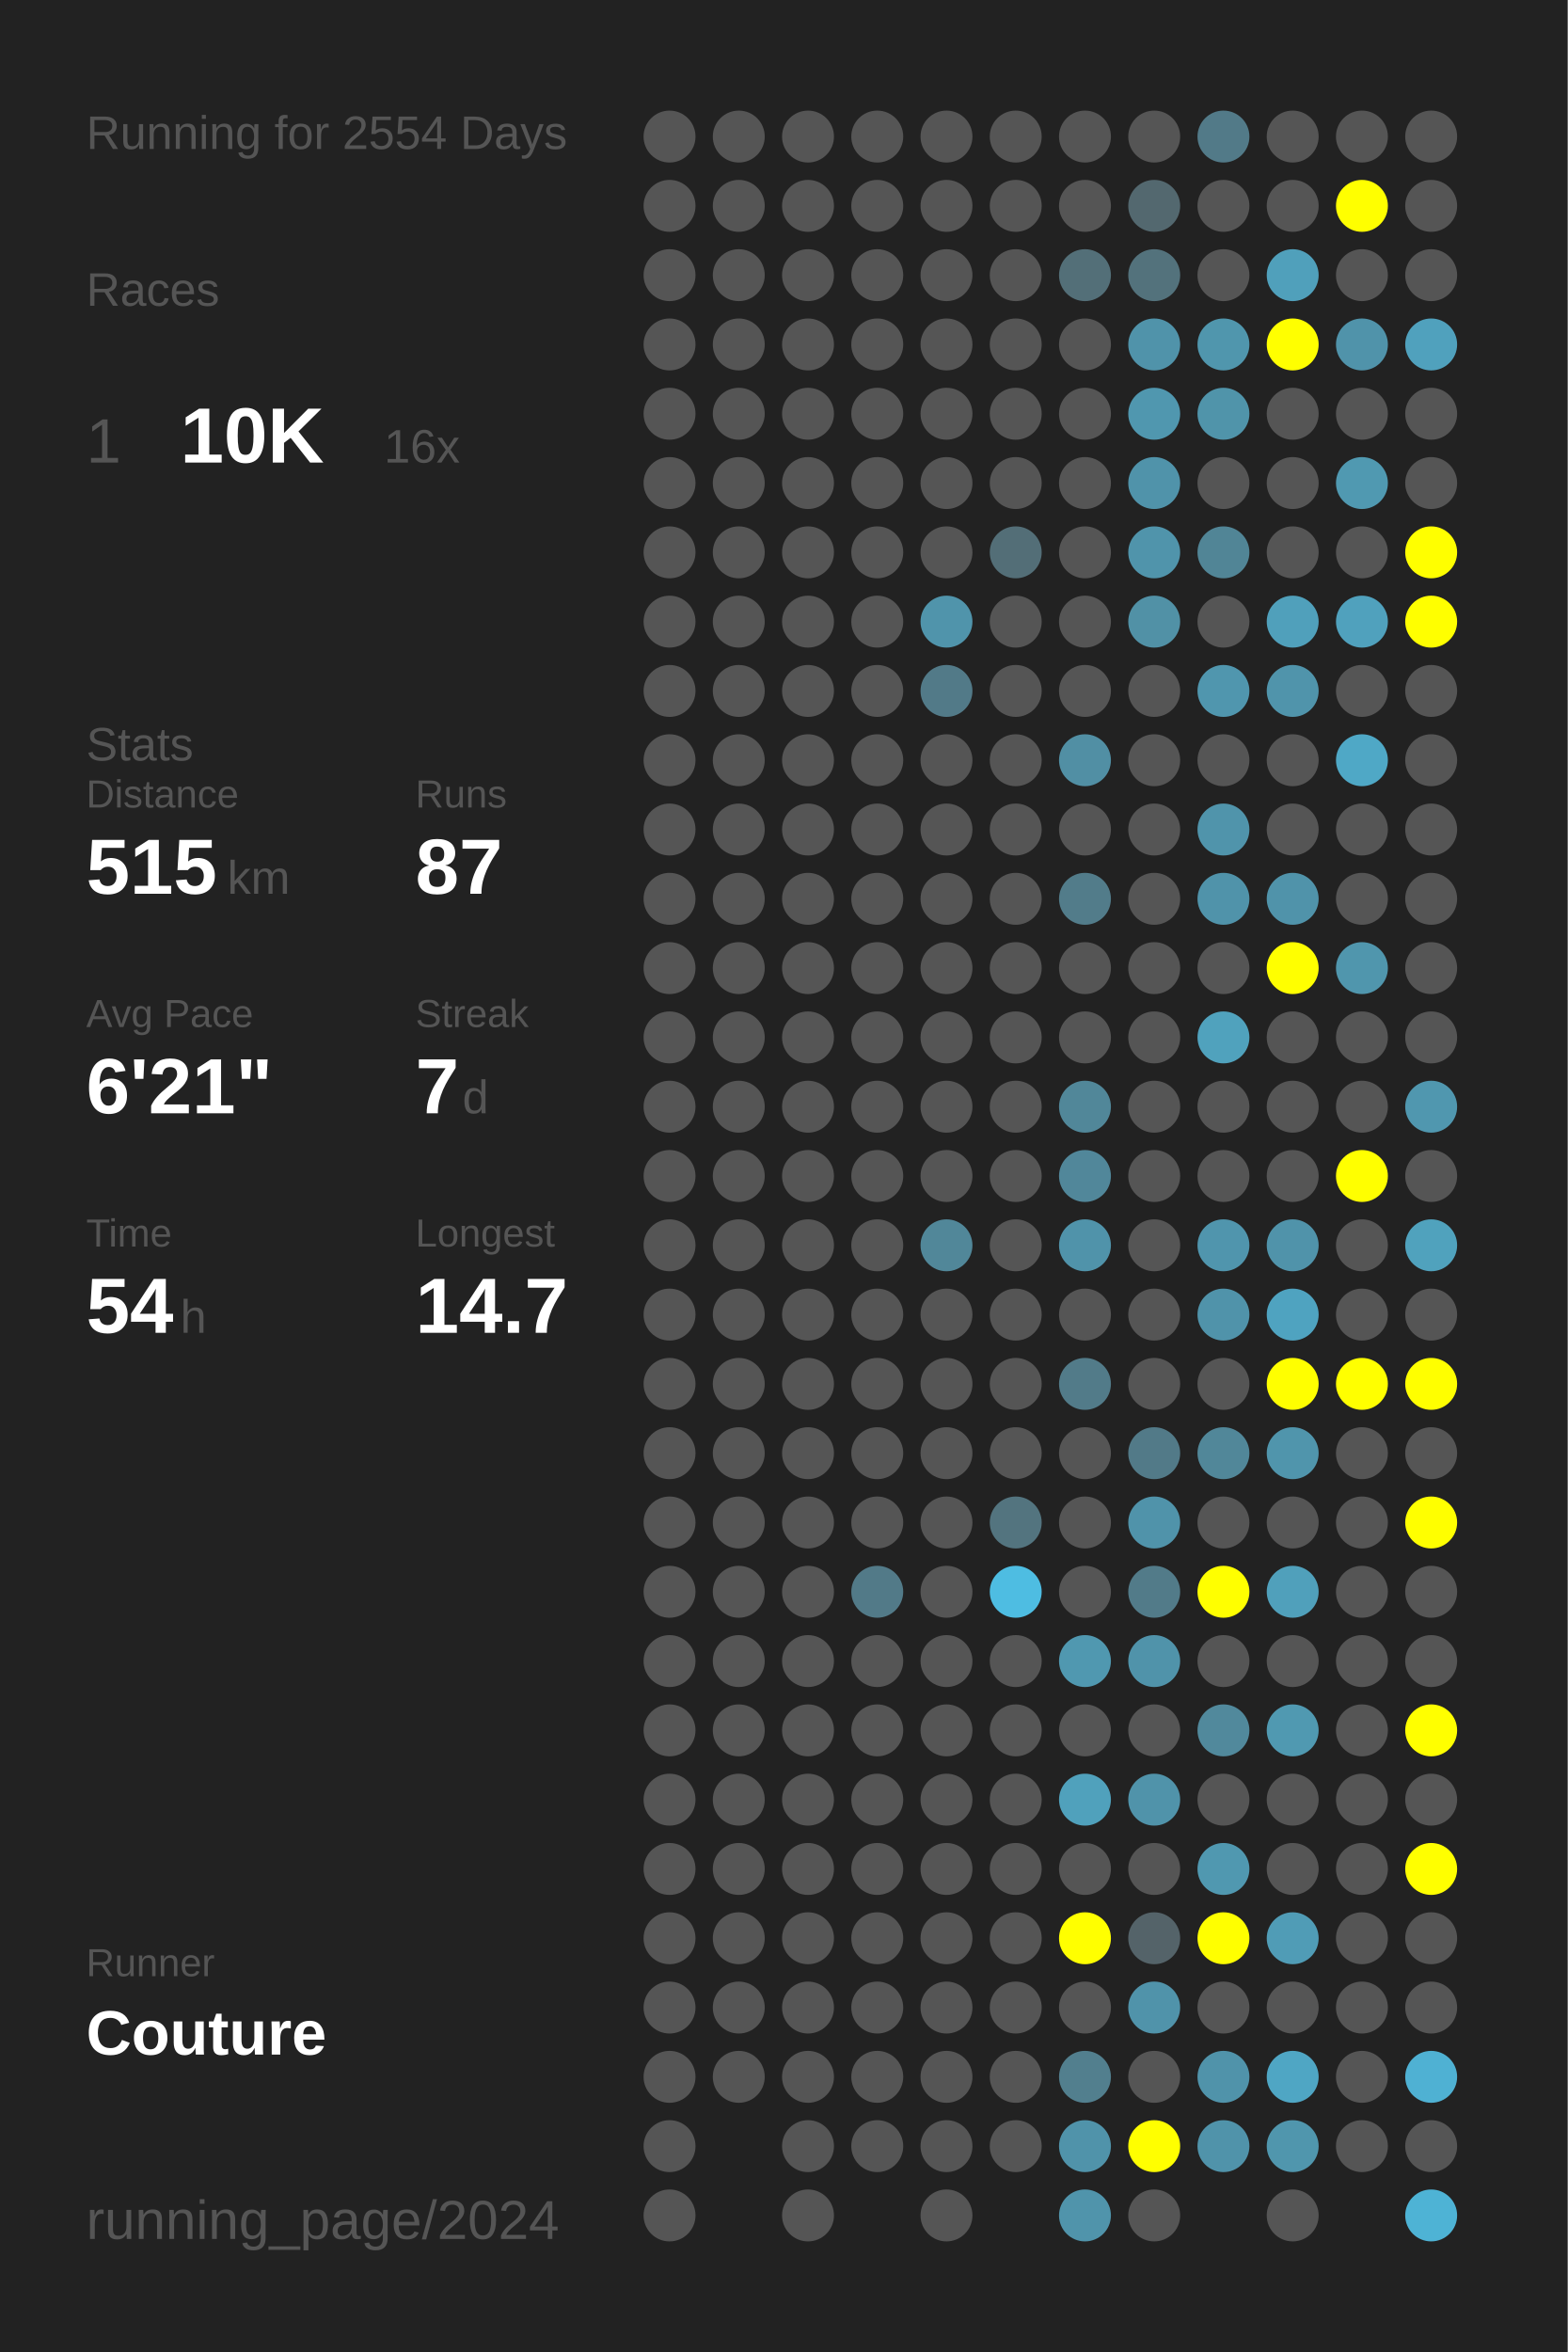
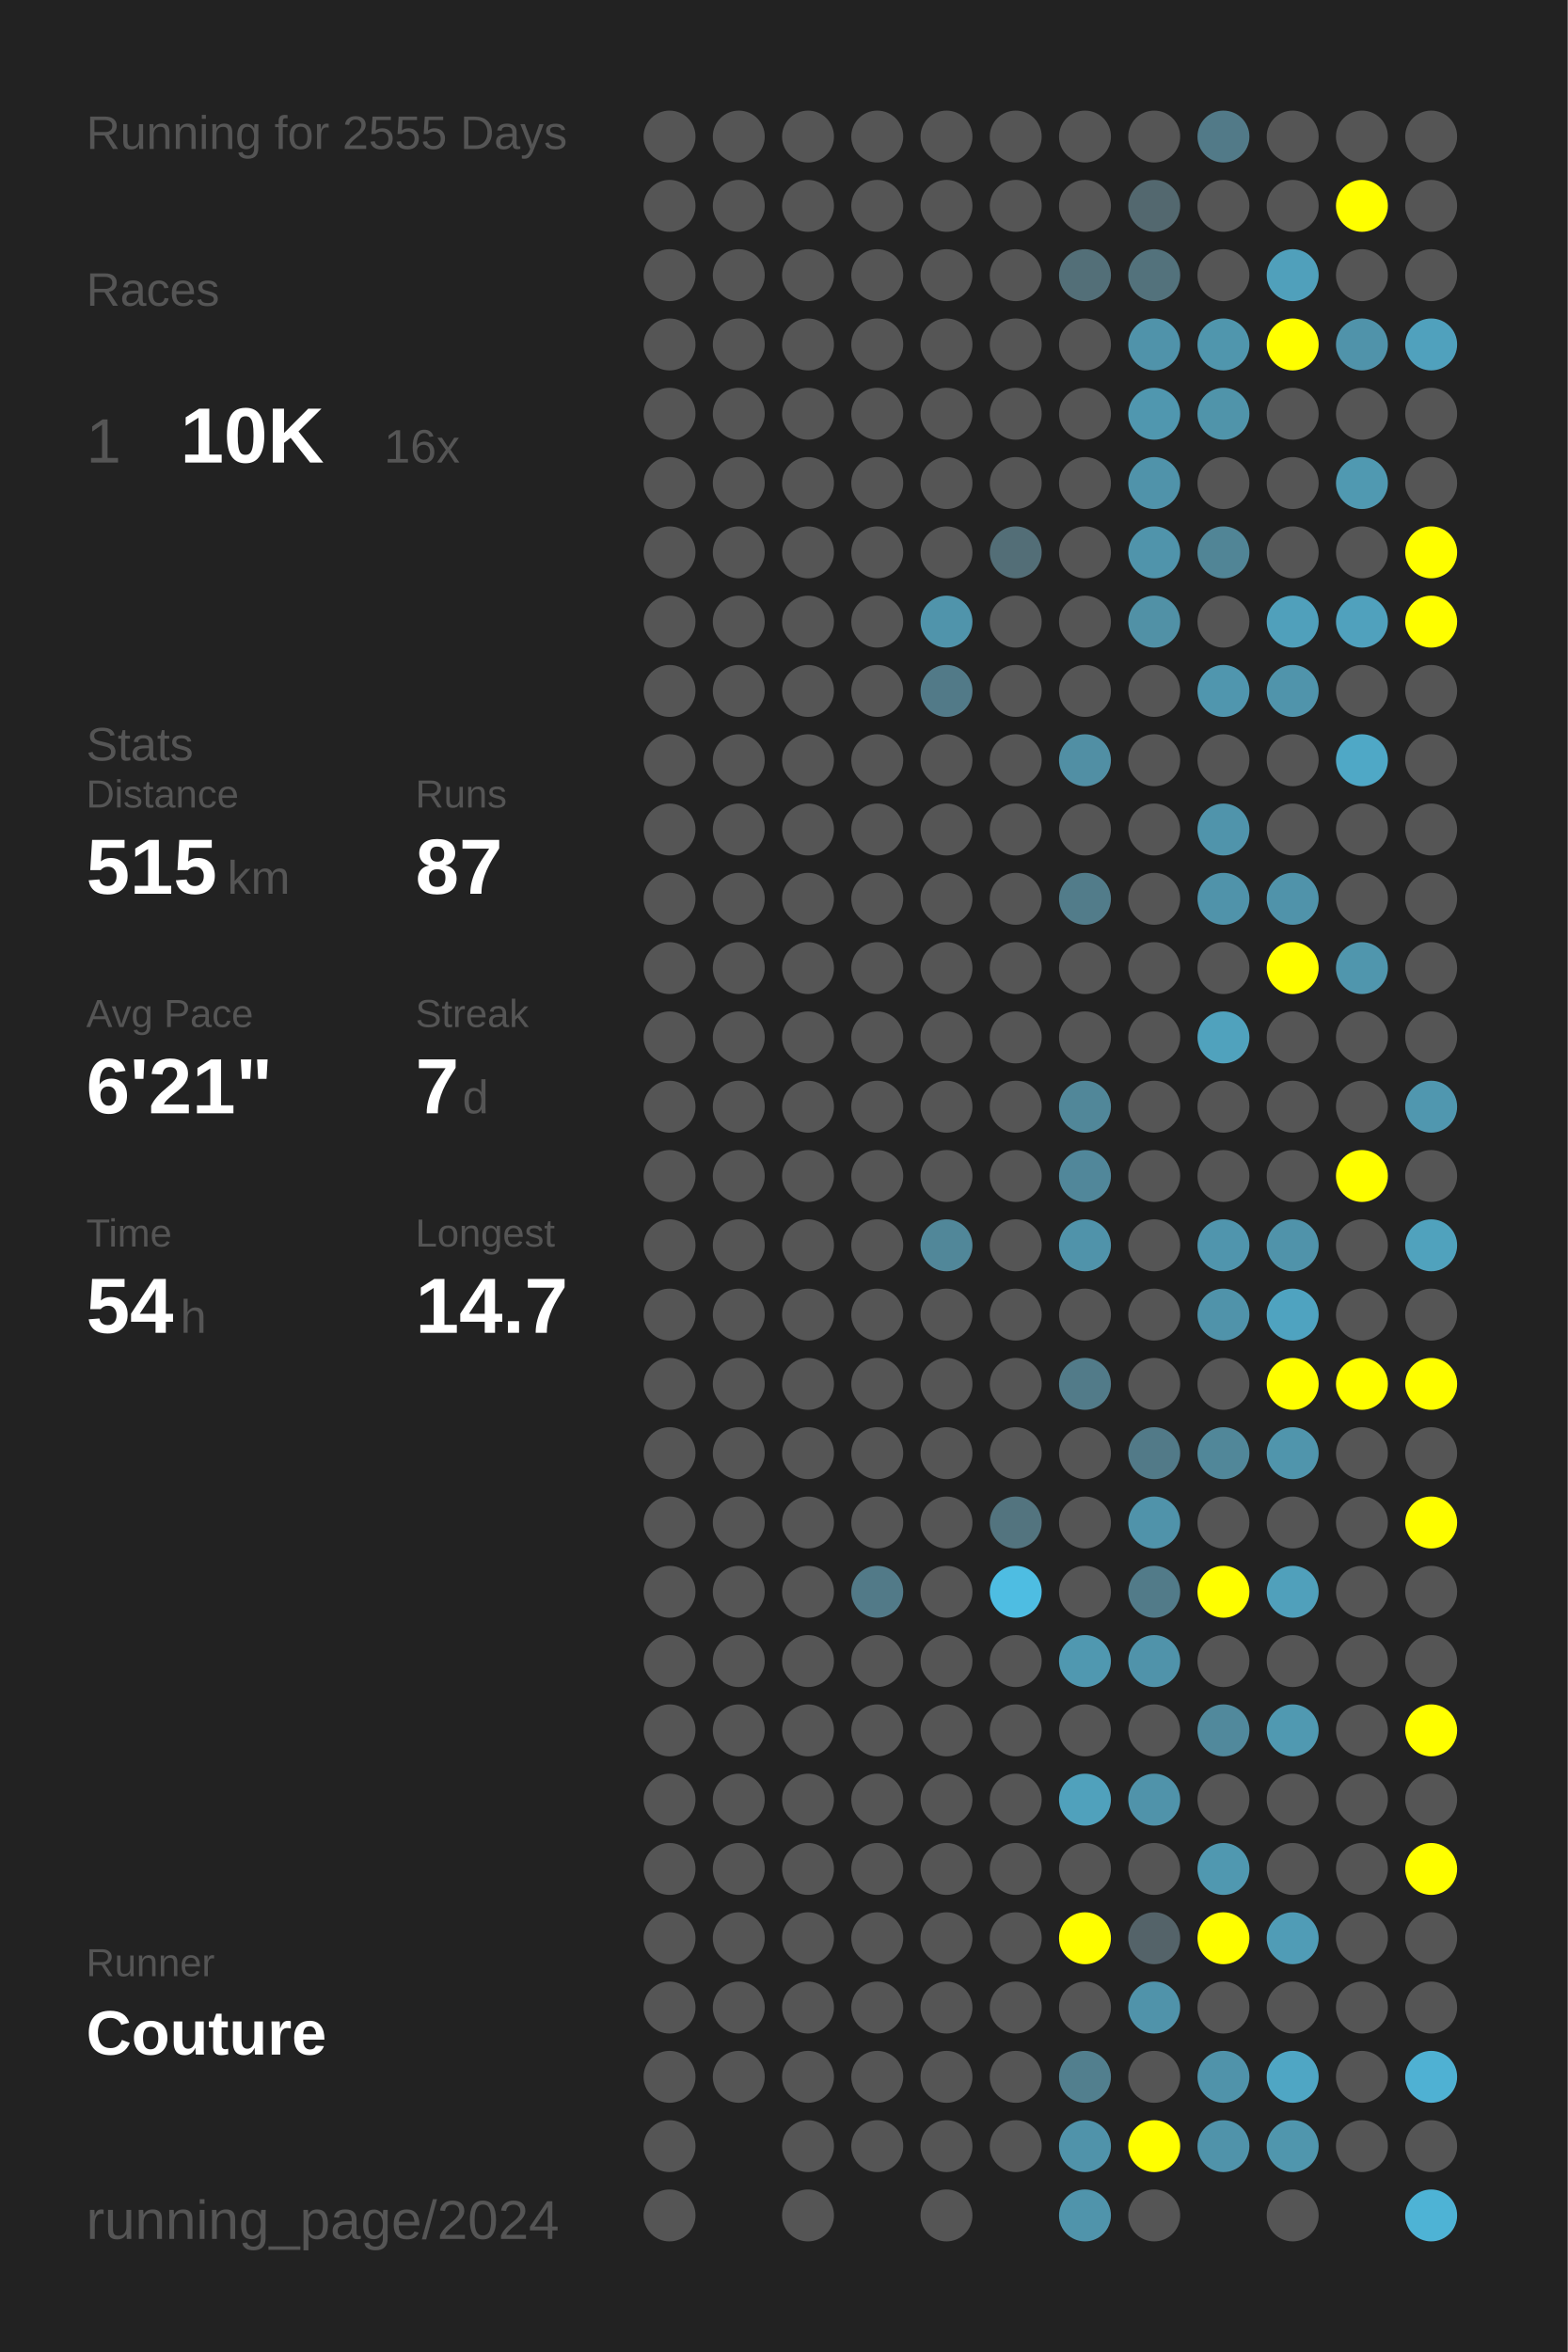
<svg xmlns="http://www.w3.org/2000/svg" baseProfile="full" height="300mm" version="1.1" viewBox="0,0,200,300" width="200mm">
  <defs />
  <rect fill="#222222" height="300" width="200" x="0" y="0" />
-   <text fill="#555555" style="font-size:6px; font-family:Arial;" x="11" y="19">Running for 2554 Days</text>
+   <text fill="#555555" style="font-size:6px; font-family:Arial;" x="11" y="19">Running for 2555 Days</text>
  <text fill="#555555" style="font-size:6px; font-family:Arial;" x="11" y="39">Races</text>
  <text fill="#555555" style="font-size:8px; font-family:Arial;" x="11" y="59">1</text>
  <text fill="#FFFFFF" style="font-size:10px; font-family:Arial; font-weight:bold;" x="23" y="59">10K</text>
  <text fill="#555555" style="font-size:6px; font-family:Arial;" x="49" y="59">16x</text>
  <text fill="#555555" style="font-size:6px; font-family:Arial;" x="11" y="97">Stats</text>
  <text fill="#555555" style="font-size:5px; font-family:Arial;" x="11" y="103">Distance</text>
  <text fill="#FFFFFF" style="font-size:10px; font-family:Arial; font-weight:bold;" x="11" y="114">515</text>
  <text fill="#555555" style="font-size:6px; font-family:Arial;" x="29" y="114">km</text>
  <text fill="#555555" style="font-size:5px; font-family:Arial;" x="53" y="103">Runs</text>
  <text fill="#FFFFFF" style="font-size:10px; font-family:Arial; font-weight:bold;" x="53" y="114">87</text>
  <text fill="#555555" style="font-size:5px; font-family:Arial;" x="11" y="131">Avg Pace</text>
  <text fill="#FFFFFF" style="font-size:10px; font-family:Arial; font-weight:bold;" x="11" y="142">6'21"</text>
  <text fill="#555555" style="font-size:5px; font-family:Arial;" x="53" y="131">Streak</text>
  <text fill="#FFFFFF" style="font-size:10px; font-family:Arial; font-weight:bold;" x="53" y="142">7</text>
  <text fill="#555555" style="font-size:6px; font-family:Arial;" x="59" y="142">d</text>
  <text fill="#555555" style="font-size:5px; font-family:Arial;" x="11" y="159">Time</text>
  <text fill="#FFFFFF" style="font-size:10px; font-family:Arial; font-weight:bold;" x="11" y="170">54</text>
  <text fill="#555555" style="font-size:6px; font-family:Arial;" x="23" y="170">h</text>
  <text fill="#555555" style="font-size:5px; font-family:Arial;" x="53" y="159">Longest</text>
  <text fill="#FFFFFF" style="font-size:10px; font-family:Arial; font-weight:bold;" x="53" y="170">14.7</text>
  <text fill="#555555" style="font-size:5px; font-family:Arial;" x="11" y="252.065">Runner</text>
  <text fill="#FFFFFF" style="font-size:8px; font-family:Arial; font-weight:bold;" x="11" y="262.065">Couture</text>
  <text fill="#555555" style="font-size:7px; font-family:Arial;" x="11" y="285.581">running_page/2024</text>
  <circle cx="85.417" cy="17.419" fill="#555555" r="3.312" />
  <circle cx="85.417" cy="26.258" fill="#555555" r="3.312" />
  <circle cx="85.417" cy="35.097" fill="#555555" r="3.312" />
  <circle cx="85.417" cy="43.935" fill="#555555" r="3.312" />
  <circle cx="85.417" cy="52.774" fill="#555555" r="3.312" />
  <circle cx="85.417" cy="61.613" fill="#555555" r="3.312" />
  <circle cx="85.417" cy="70.452" fill="#555555" r="3.312" />
  <circle cx="85.417" cy="79.29" fill="#555555" r="3.312" />
  <circle cx="85.417" cy="88.129" fill="#555555" r="3.312" />
  <circle cx="85.417" cy="96.968" fill="#555555" r="3.312" />
  <circle cx="85.417" cy="105.806" fill="#555555" r="3.312" />
  <circle cx="85.417" cy="114.645" fill="#555555" r="3.312" />
  <circle cx="85.417" cy="123.484" fill="#555555" r="3.312" />
  <circle cx="85.417" cy="132.323" fill="#555555" r="3.312" />
  <circle cx="85.417" cy="141.161" fill="#555555" r="3.312" />
  <circle cx="85.417" cy="150" fill="#555555" r="3.312" />
  <circle cx="85.417" cy="158.839" fill="#555555" r="3.312" />
  <circle cx="85.417" cy="167.677" fill="#555555" r="3.312" />
  <circle cx="85.417" cy="176.516" fill="#555555" r="3.312" />
  <circle cx="85.417" cy="185.355" fill="#555555" r="3.312" />
  <circle cx="85.417" cy="194.194" fill="#555555" r="3.312" />
  <circle cx="85.417" cy="203.032" fill="#555555" r="3.312" />
  <circle cx="85.417" cy="211.871" fill="#555555" r="3.312" />
  <circle cx="85.417" cy="220.71" fill="#555555" r="3.312" />
  <circle cx="85.417" cy="229.548" fill="#555555" r="3.312" />
  <circle cx="85.417" cy="238.387" fill="#555555" r="3.312" />
  <circle cx="85.417" cy="247.226" fill="#555555" r="3.312" />
  <circle cx="85.417" cy="256.065" fill="#555555" r="3.312" />
  <circle cx="85.417" cy="264.903" fill="#555555" r="3.312" />
  <circle cx="85.417" cy="273.742" fill="#555555" r="3.312" />
  <circle cx="85.417" cy="282.581" fill="#555555" r="3.312" />
  <circle cx="94.25" cy="17.419" fill="#555555" r="3.312" />
  <circle cx="94.25" cy="26.258" fill="#555555" r="3.312" />
  <circle cx="94.25" cy="35.097" fill="#555555" r="3.312" />
  <circle cx="94.25" cy="43.935" fill="#555555" r="3.312" />
  <circle cx="94.25" cy="52.774" fill="#555555" r="3.312" />
  <circle cx="94.25" cy="61.613" fill="#555555" r="3.312" />
  <circle cx="94.25" cy="70.452" fill="#555555" r="3.312" />
  <circle cx="94.25" cy="79.29" fill="#555555" r="3.312" />
  <circle cx="94.25" cy="88.129" fill="#555555" r="3.312" />
  <circle cx="94.25" cy="96.968" fill="#555555" r="3.312" />
  <circle cx="94.25" cy="105.806" fill="#555555" r="3.312" />
  <circle cx="94.25" cy="114.645" fill="#555555" r="3.312" />
  <circle cx="94.25" cy="123.484" fill="#555555" r="3.312" />
  <circle cx="94.25" cy="132.323" fill="#555555" r="3.312" />
  <circle cx="94.25" cy="141.161" fill="#555555" r="3.312" />
  <circle cx="94.25" cy="150" fill="#555555" r="3.312" />
  <circle cx="94.25" cy="158.839" fill="#555555" r="3.312" />
  <circle cx="94.25" cy="167.677" fill="#555555" r="3.312" />
  <circle cx="94.25" cy="176.516" fill="#555555" r="3.312" />
  <circle cx="94.25" cy="185.355" fill="#555555" r="3.312" />
  <circle cx="94.25" cy="194.194" fill="#555555" r="3.312" />
  <circle cx="94.25" cy="203.032" fill="#555555" r="3.312" />
  <circle cx="94.25" cy="211.871" fill="#555555" r="3.312" />
  <circle cx="94.25" cy="220.71" fill="#555555" r="3.312" />
  <circle cx="94.25" cy="229.548" fill="#555555" r="3.312" />
  <circle cx="94.25" cy="238.387" fill="#555555" r="3.312" />
  <circle cx="94.25" cy="247.226" fill="#555555" r="3.312" />
  <circle cx="94.25" cy="256.065" fill="#555555" r="3.312" />
  <circle cx="94.25" cy="264.903" fill="#555555" r="3.312" />
  <circle cx="103.083" cy="17.419" fill="#555555" r="3.312" />
  <circle cx="103.083" cy="26.258" fill="#555555" r="3.312" />
  <circle cx="103.083" cy="35.097" fill="#555555" r="3.312" />
  <circle cx="103.083" cy="43.935" fill="#555555" r="3.312" />
  <circle cx="103.083" cy="52.774" fill="#555555" r="3.312" />
  <circle cx="103.083" cy="61.613" fill="#555555" r="3.312" />
  <circle cx="103.083" cy="70.452" fill="#555555" r="3.312" />
  <circle cx="103.083" cy="79.29" fill="#555555" r="3.312" />
  <circle cx="103.083" cy="88.129" fill="#555555" r="3.312" />
  <circle cx="103.083" cy="96.968" fill="#555555" r="3.312" />
  <circle cx="103.083" cy="105.806" fill="#555555" r="3.312" />
  <circle cx="103.083" cy="114.645" fill="#555555" r="3.312" />
  <circle cx="103.083" cy="123.484" fill="#555555" r="3.312" />
  <circle cx="103.083" cy="132.323" fill="#555555" r="3.312" />
  <circle cx="103.083" cy="141.161" fill="#555555" r="3.312" />
  <circle cx="103.083" cy="150" fill="#555555" r="3.312" />
  <circle cx="103.083" cy="158.839" fill="#555555" r="3.312" />
  <circle cx="103.083" cy="167.677" fill="#555555" r="3.312" />
  <circle cx="103.083" cy="176.516" fill="#555555" r="3.312" />
  <circle cx="103.083" cy="185.355" fill="#555555" r="3.312" />
  <circle cx="103.083" cy="194.194" fill="#555555" r="3.312" />
  <circle cx="103.083" cy="203.032" fill="#555555" r="3.312" />
  <circle cx="103.083" cy="211.871" fill="#555555" r="3.312" />
  <circle cx="103.083" cy="220.71" fill="#555555" r="3.312" />
  <circle cx="103.083" cy="229.548" fill="#555555" r="3.312" />
  <circle cx="103.083" cy="238.387" fill="#555555" r="3.312" />
  <circle cx="103.083" cy="247.226" fill="#555555" r="3.312" />
  <circle cx="103.083" cy="256.065" fill="#555555" r="3.312" />
  <circle cx="103.083" cy="264.903" fill="#555555" r="3.312" />
  <circle cx="103.083" cy="273.742" fill="#555555" r="3.312" />
  <circle cx="103.083" cy="282.581" fill="#555555" r="3.312" />
  <circle cx="111.917" cy="17.419" fill="#555555" r="3.312" />
  <circle cx="111.917" cy="26.258" fill="#555555" r="3.312" />
  <circle cx="111.917" cy="35.097" fill="#555555" r="3.312" />
  <circle cx="111.917" cy="43.935" fill="#555555" r="3.312" />
  <circle cx="111.917" cy="52.774" fill="#555555" r="3.312" />
  <circle cx="111.917" cy="61.613" fill="#555555" r="3.312" />
  <circle cx="111.917" cy="70.452" fill="#555555" r="3.312" />
  <circle cx="111.917" cy="79.29" fill="#555555" r="3.312" />
  <circle cx="111.917" cy="88.129" fill="#555555" r="3.312" />
  <circle cx="111.917" cy="96.968" fill="#555555" r="3.312" />
  <circle cx="111.917" cy="105.806" fill="#555555" r="3.312" />
  <circle cx="111.917" cy="114.645" fill="#555555" r="3.312" />
  <circle cx="111.917" cy="123.484" fill="#555555" r="3.312" />
  <circle cx="111.917" cy="132.323" fill="#555555" r="3.312" />
  <circle cx="111.917" cy="141.161" fill="#555555" r="3.312" />
  <circle cx="111.917" cy="150" fill="#555555" r="3.312" />
  <circle cx="111.917" cy="158.839" fill="#555555" r="3.312" />
  <circle cx="111.917" cy="167.677" fill="#555555" r="3.312" />
  <circle cx="111.917" cy="176.516" fill="#555555" r="3.312" />
  <circle cx="111.917" cy="185.355" fill="#555555" r="3.312" />
  <circle cx="111.917" cy="194.194" fill="#555555" r="3.312" />
  <circle cx="111.917" cy="203.032" fill="#527a88" r="3.312" />
  <circle cx="111.917" cy="211.871" fill="#555555" r="3.312" />
  <circle cx="111.917" cy="220.71" fill="#555555" r="3.312" />
  <circle cx="111.917" cy="229.548" fill="#555555" r="3.312" />
  <circle cx="111.917" cy="238.387" fill="#555555" r="3.312" />
  <circle cx="111.917" cy="247.226" fill="#555555" r="3.312" />
  <circle cx="111.917" cy="256.065" fill="#555555" r="3.312" />
  <circle cx="111.917" cy="264.903" fill="#555555" r="3.312" />
  <circle cx="111.917" cy="273.742" fill="#555555" r="3.312" />
  <circle cx="120.75" cy="17.419" fill="#555555" r="3.312" />
  <circle cx="120.75" cy="26.258" fill="#555555" r="3.312" />
  <circle cx="120.75" cy="35.097" fill="#555555" r="3.312" />
  <circle cx="120.75" cy="43.935" fill="#555555" r="3.312" />
  <circle cx="120.75" cy="52.774" fill="#555555" r="3.312" />
  <circle cx="120.75" cy="61.613" fill="#555555" r="3.312" />
  <circle cx="120.75" cy="70.452" fill="#555555" r="3.312" />
  <circle cx="120.75" cy="79.29" fill="#5094ab" r="3.312" />
  <circle cx="120.75" cy="88.129" fill="#527a88" r="3.312" />
  <circle cx="120.75" cy="96.968" fill="#555555" r="3.312" />
  <circle cx="120.75" cy="105.806" fill="#555555" r="3.312" />
  <circle cx="120.75" cy="114.645" fill="#555555" r="3.312" />
  <circle cx="120.75" cy="123.484" fill="#555555" r="3.312" />
  <circle cx="120.75" cy="132.323" fill="#555555" r="3.312" />
  <circle cx="120.75" cy="141.161" fill="#555555" r="3.312" />
  <circle cx="120.75" cy="150" fill="#555555" r="3.312" />
  <circle cx="120.75" cy="158.839" fill="#518799" r="3.312" />
  <circle cx="120.75" cy="167.677" fill="#555555" r="3.312" />
  <circle cx="120.75" cy="176.516" fill="#555555" r="3.312" />
  <circle cx="120.75" cy="185.355" fill="#555555" r="3.312" />
  <circle cx="120.75" cy="194.194" fill="#555555" r="3.312" />
  <circle cx="120.75" cy="203.032" fill="#555555" r="3.312" />
  <circle cx="120.75" cy="211.871" fill="#555555" r="3.312" />
  <circle cx="120.75" cy="220.71" fill="#555555" r="3.312" />
  <circle cx="120.75" cy="229.548" fill="#555555" r="3.312" />
  <circle cx="120.75" cy="238.387" fill="#555555" r="3.312" />
  <circle cx="120.75" cy="247.226" fill="#555555" r="3.312" />
  <circle cx="120.75" cy="256.065" fill="#555555" r="3.312" />
  <circle cx="120.75" cy="264.903" fill="#555555" r="3.312" />
  <circle cx="120.75" cy="273.742" fill="#555555" r="3.312" />
  <circle cx="120.75" cy="282.581" fill="#555555" r="3.312" />
  <circle cx="129.583" cy="17.419" fill="#555555" r="3.312" />
  <circle cx="129.583" cy="26.258" fill="#555555" r="3.312" />
  <circle cx="129.583" cy="35.097" fill="#555555" r="3.312" />
  <circle cx="129.583" cy="43.935" fill="#555555" r="3.312" />
  <circle cx="129.583" cy="52.774" fill="#555555" r="3.312" />
  <circle cx="129.583" cy="61.613" fill="#555555" r="3.312" />
  <circle cx="129.583" cy="70.452" fill="#536e77" r="3.312" />
  <circle cx="129.583" cy="79.29" fill="#555555" r="3.312" />
  <circle cx="129.583" cy="88.129" fill="#555555" r="3.312" />
  <circle cx="129.583" cy="96.968" fill="#555555" r="3.312" />
  <circle cx="129.583" cy="105.806" fill="#555555" r="3.312" />
  <circle cx="129.583" cy="114.645" fill="#555555" r="3.312" />
  <circle cx="129.583" cy="123.484" fill="#555555" r="3.312" />
  <circle cx="129.583" cy="132.323" fill="#555555" r="3.312" />
  <circle cx="129.583" cy="141.161" fill="#555555" r="3.312" />
  <circle cx="129.583" cy="150" fill="#555555" r="3.312" />
  <circle cx="129.583" cy="158.839" fill="#555555" r="3.312" />
  <circle cx="129.583" cy="167.677" fill="#555555" r="3.312" />
  <circle cx="129.583" cy="176.516" fill="#555555" r="3.312" />
  <circle cx="129.583" cy="185.355" fill="#555555" r="3.312" />
  <circle cx="129.583" cy="194.194" fill="#53747f" r="3.312" />
  <circle cx="129.583" cy="203.032" fill="#4ebde2" r="3.312" />
  <circle cx="129.583" cy="211.871" fill="#555555" r="3.312" />
  <circle cx="129.583" cy="220.71" fill="#555555" r="3.312" />
  <circle cx="129.583" cy="229.548" fill="#555555" r="3.312" />
  <circle cx="129.583" cy="238.387" fill="#555555" r="3.312" />
  <circle cx="129.583" cy="247.226" fill="#555555" r="3.312" />
  <circle cx="129.583" cy="256.065" fill="#555555" r="3.312" />
  <circle cx="129.583" cy="264.903" fill="#555555" r="3.312" />
  <circle cx="129.583" cy="273.742" fill="#555555" r="3.312" />
  <circle cx="138.417" cy="17.419" fill="#555555" r="3.312" />
  <circle cx="138.417" cy="26.258" fill="#555555" r="3.312" />
  <circle cx="138.417" cy="35.097" fill="#536f78" r="3.312" />
  <circle cx="138.417" cy="43.935" fill="#555555" r="3.312" />
  <circle cx="138.417" cy="52.774" fill="#555555" r="3.312" />
  <circle cx="138.417" cy="61.613" fill="#555555" r="3.312" />
  <circle cx="138.417" cy="70.452" fill="#555555" r="3.312" />
  <circle cx="138.417" cy="79.29" fill="#555555" r="3.312" />
  <circle cx="138.417" cy="88.129" fill="#555555" r="3.312" />
  <circle cx="138.417" cy="96.968" fill="#518fa4" r="3.312" />
  <circle cx="138.417" cy="105.806" fill="#555555" r="3.312" />
  <circle cx="138.417" cy="114.645" fill="#527c8a" r="3.312" />
  <circle cx="138.417" cy="123.484" fill="#555555" r="3.312" />
  <circle cx="138.417" cy="132.323" fill="#555555" r="3.312" />
  <circle cx="138.417" cy="141.161" fill="#518799" r="3.312" />
  <circle cx="138.417" cy="150" fill="#51879a" r="3.312" />
  <circle cx="138.417" cy="158.839" fill="#5093aa" r="3.312" />
  <circle cx="138.417" cy="167.677" fill="#555555" r="3.312" />
  <circle cx="138.417" cy="176.516" fill="#527b89" r="3.312" />
  <circle cx="138.417" cy="185.355" fill="#555555" r="3.312" />
  <circle cx="138.417" cy="194.194" fill="#555555" r="3.312" />
  <circle cx="138.417" cy="203.032" fill="#555555" r="3.312" />
  <circle cx="138.417" cy="211.871" fill="#5098b0" r="3.312" />
  <circle cx="138.417" cy="220.71" fill="#555555" r="3.312" />
  <circle cx="138.417" cy="229.548" fill="#50a1bc" r="3.312" />
  <circle cx="138.417" cy="238.387" fill="#555555" r="3.312" />
  <circle cx="138.417" cy="247.226" fill="#FFFF00" r="3.312" />
  <circle cx="138.417" cy="256.065" fill="#555555" r="3.312" />
  <circle cx="138.417" cy="264.903" fill="#527f8e" r="3.312" />
  <circle cx="138.417" cy="273.742" fill="#5093aa" r="3.312" />
  <circle cx="138.417" cy="282.581" fill="#5094ab" r="3.312" />
  <circle cx="147.25" cy="17.419" fill="#555555" r="3.312" />
  <circle cx="147.25" cy="26.258" fill="#53686f" r="3.312" />
  <circle cx="147.25" cy="35.097" fill="#53727c" r="3.312" />
  <circle cx="147.25" cy="43.935" fill="#5093aa" r="3.312" />
  <circle cx="147.25" cy="52.774" fill="#5097af" r="3.312" />
  <circle cx="147.25" cy="61.613" fill="#5093aa" r="3.312" />
  <circle cx="147.25" cy="70.452" fill="#5094ab" r="3.312" />
  <circle cx="147.25" cy="79.29" fill="#5191a6" r="3.312" />
  <circle cx="147.25" cy="88.129" fill="#555555" r="3.312" />
  <circle cx="147.25" cy="96.968" fill="#555555" r="3.312" />
  <circle cx="147.25" cy="105.806" fill="#555555" r="3.312" />
  <circle cx="147.25" cy="114.645" fill="#555555" r="3.312" />
  <circle cx="147.25" cy="123.484" fill="#555555" r="3.312" />
  <circle cx="147.25" cy="132.323" fill="#555555" r="3.312" />
  <circle cx="147.25" cy="141.161" fill="#555555" r="3.312" />
  <circle cx="147.25" cy="150" fill="#555555" r="3.312" />
  <circle cx="147.25" cy="158.839" fill="#555555" r="3.312" />
  <circle cx="147.25" cy="167.677" fill="#555555" r="3.312" />
  <circle cx="147.25" cy="176.516" fill="#555555" r="3.312" />
  <circle cx="147.25" cy="185.355" fill="#527a88" r="3.312" />
  <circle cx="147.25" cy="194.194" fill="#5093aa" r="3.312" />
  <circle cx="147.25" cy="203.032" fill="#527b89" r="3.312" />
  <circle cx="147.25" cy="211.871" fill="#5093aa" r="3.312" />
  <circle cx="147.25" cy="220.71" fill="#555555" r="3.312" />
  <circle cx="147.25" cy="229.548" fill="#5093aa" r="3.312" />
  <circle cx="147.25" cy="238.387" fill="#555555" r="3.312" />
  <circle cx="147.25" cy="247.226" fill="#546369" r="3.312" />
  <circle cx="147.25" cy="256.065" fill="#5093aa" r="3.312" />
  <circle cx="147.25" cy="264.903" fill="#555555" r="3.312" />
  <circle cx="147.25" cy="273.742" fill="#FFFF00" r="3.312" />
  <circle cx="147.25" cy="282.581" fill="#555555" r="3.312" />
  <circle cx="156.083" cy="17.419" fill="#527a88" r="3.312" />
  <circle cx="156.083" cy="26.258" fill="#555555" r="3.312" />
  <circle cx="156.083" cy="35.097" fill="#555555" r="3.312" />
  <circle cx="156.083" cy="43.935" fill="#5096ad" r="3.312" />
  <circle cx="156.083" cy="52.774" fill="#5094aa" r="3.312" />
  <circle cx="156.083" cy="61.613" fill="#555555" r="3.312" />
  <circle cx="156.083" cy="70.452" fill="#518596" r="3.312" />
  <circle cx="156.083" cy="79.29" fill="#555555" r="3.312" />
  <circle cx="156.083" cy="88.129" fill="#5096ae" r="3.312" />
  <circle cx="156.083" cy="96.968" fill="#555555" r="3.312" />
  <circle cx="156.083" cy="105.806" fill="#5094ab" r="3.312" />
  <circle cx="156.083" cy="114.645" fill="#5093aa" r="3.312" />
  <circle cx="156.083" cy="123.484" fill="#555555" r="3.312" />
  <circle cx="156.083" cy="132.323" fill="#50a2bd" r="3.312" />
  <circle cx="156.083" cy="141.161" fill="#555555" r="3.312" />
  <circle cx="156.083" cy="150" fill="#555555" r="3.312" />
  <circle cx="156.083" cy="158.839" fill="#5095ad" r="3.312" />
  <circle cx="156.083" cy="167.677" fill="#5093aa" r="3.312" />
  <circle cx="156.083" cy="176.516" fill="#555555" r="3.312" />
  <circle cx="156.083" cy="185.355" fill="#518799" r="3.312" />
  <circle cx="156.083" cy="194.194" fill="#555555" r="3.312" />
  <circle cx="156.083" cy="203.032" fill="#FFFF00" r="3.312" />
  <circle cx="156.083" cy="211.871" fill="#555555" r="3.312" />
  <circle cx="156.083" cy="220.71" fill="#51899c" r="3.312" />
  <circle cx="156.083" cy="229.548" fill="#555555" r="3.312" />
  <circle cx="156.083" cy="238.387" fill="#5098b0" r="3.312" />
  <circle cx="156.083" cy="247.226" fill="#FFFF00" r="3.312" />
  <circle cx="156.083" cy="256.065" fill="#555555" r="3.312" />
  <circle cx="156.083" cy="264.903" fill="#5093aa" r="3.312" />
  <circle cx="156.083" cy="273.742" fill="#5093aa" r="3.312" />
  <circle cx="164.917" cy="17.419" fill="#555555" r="3.312" />
  <circle cx="164.917" cy="26.258" fill="#555555" r="3.312" />
  <circle cx="164.917" cy="35.097" fill="#50a0bb" r="3.312" />
  <circle cx="164.917" cy="43.935" fill="#FFFF00" r="3.312" />
  <circle cx="164.917" cy="52.774" fill="#555555" r="3.312" />
  <circle cx="164.917" cy="61.613" fill="#555555" r="3.312" />
  <circle cx="164.917" cy="70.452" fill="#555555" r="3.312" />
  <circle cx="164.917" cy="79.29" fill="#50a0bb" r="3.312" />
  <circle cx="164.917" cy="88.129" fill="#5094ab" r="3.312" />
  <circle cx="164.917" cy="96.968" fill="#555555" r="3.312" />
  <circle cx="164.917" cy="105.806" fill="#555555" r="3.312" />
  <circle cx="164.917" cy="114.645" fill="#5093aa" r="3.312" />
  <circle cx="164.917" cy="123.484" fill="#FFFF00" r="3.312" />
  <circle cx="164.917" cy="132.323" fill="#555555" r="3.312" />
  <circle cx="164.917" cy="141.161" fill="#555555" r="3.312" />
  <circle cx="164.917" cy="150" fill="#555555" r="3.312" />
  <circle cx="164.917" cy="158.839" fill="#5093aa" r="3.312" />
  <circle cx="164.917" cy="167.677" fill="#4fa3c0" r="3.312" />
  <circle cx="164.917" cy="176.516" fill="#FFFF00" r="3.312" />
  <circle cx="164.917" cy="185.355" fill="#5095ac" r="3.312" />
  <circle cx="164.917" cy="194.194" fill="#555555" r="3.312" />
  <circle cx="164.917" cy="203.032" fill="#50a0bb" r="3.312" />
  <circle cx="164.917" cy="211.871" fill="#555555" r="3.312" />
  <circle cx="164.917" cy="220.71" fill="#5099b1" r="3.312" />
  <circle cx="164.917" cy="229.548" fill="#555555" r="3.312" />
  <circle cx="164.917" cy="238.387" fill="#555555" r="3.312" />
  <circle cx="164.917" cy="247.226" fill="#509cb6" r="3.312" />
  <circle cx="164.917" cy="256.065" fill="#555555" r="3.312" />
  <circle cx="164.917" cy="264.903" fill="#4fa6c4" r="3.312" />
  <circle cx="164.917" cy="273.742" fill="#5096ad" r="3.312" />
  <circle cx="164.917" cy="282.581" fill="#555555" r="3.312" />
  <circle cx="173.75" cy="17.419" fill="#555555" r="3.312" />
  <circle cx="173.75" cy="26.258" fill="#FFFF00" r="3.312" />
  <circle cx="173.75" cy="35.097" fill="#555555" r="3.312" />
  <circle cx="173.75" cy="43.935" fill="#5093aa" r="3.312" />
  <circle cx="173.75" cy="52.774" fill="#555555" r="3.312" />
  <circle cx="173.75" cy="61.613" fill="#5099b1" r="3.312" />
  <circle cx="173.75" cy="70.452" fill="#555555" r="3.312" />
  <circle cx="173.75" cy="79.29" fill="#50a1bd" r="3.312" />
  <circle cx="173.75" cy="88.129" fill="#555555" r="3.312" />
  <circle cx="173.75" cy="96.968" fill="#4fa8c6" r="3.312" />
  <circle cx="173.75" cy="105.806" fill="#555555" r="3.312" />
  <circle cx="173.75" cy="114.645" fill="#555555" r="3.312" />
  <circle cx="173.75" cy="123.484" fill="#5096ad" r="3.312" />
  <circle cx="173.75" cy="132.323" fill="#555555" r="3.312" />
  <circle cx="173.75" cy="141.161" fill="#555555" r="3.312" />
  <circle cx="173.75" cy="150" fill="#FFFF00" r="3.312" />
  <circle cx="173.75" cy="158.839" fill="#555555" r="3.312" />
  <circle cx="173.75" cy="167.677" fill="#555555" r="3.312" />
  <circle cx="173.75" cy="176.516" fill="#FFFF00" r="3.312" />
  <circle cx="173.75" cy="185.355" fill="#555555" r="3.312" />
  <circle cx="173.75" cy="194.194" fill="#555555" r="3.312" />
  <circle cx="173.75" cy="203.032" fill="#555555" r="3.312" />
  <circle cx="173.75" cy="211.871" fill="#555555" r="3.312" />
  <circle cx="173.75" cy="220.71" fill="#555555" r="3.312" />
  <circle cx="173.75" cy="229.548" fill="#555555" r="3.312" />
  <circle cx="173.75" cy="238.387" fill="#555555" r="3.312" />
  <circle cx="173.75" cy="247.226" fill="#555555" r="3.312" />
  <circle cx="173.75" cy="256.065" fill="#555555" r="3.312" />
  <circle cx="173.75" cy="264.903" fill="#555555" r="3.312" />
  <circle cx="173.75" cy="273.742" fill="#555555" r="3.312" />
  <circle cx="182.583" cy="17.419" fill="#555555" r="3.312" />
  <circle cx="182.583" cy="26.258" fill="#555555" r="3.312" />
  <circle cx="182.583" cy="35.097" fill="#555555" r="3.312" />
  <circle cx="182.583" cy="43.935" fill="#50a1bd" r="3.312" />
  <circle cx="182.583" cy="52.774" fill="#555555" r="3.312" />
  <circle cx="182.583" cy="61.613" fill="#555555" r="3.312" />
  <circle cx="182.583" cy="70.452" fill="#FFFF00" r="3.312" />
  <circle cx="182.583" cy="79.29" fill="#FFFF00" r="3.312" />
  <circle cx="182.583" cy="88.129" fill="#555555" r="3.312" />
  <circle cx="182.583" cy="96.968" fill="#555555" r="3.312" />
  <circle cx="182.583" cy="105.806" fill="#555555" r="3.312" />
  <circle cx="182.583" cy="114.645" fill="#555555" r="3.312" />
  <circle cx="182.583" cy="123.484" fill="#555555" r="3.312" />
  <circle cx="182.583" cy="132.323" fill="#555555" r="3.312" />
  <circle cx="182.583" cy="141.161" fill="#5097af" r="3.312" />
  <circle cx="182.583" cy="150" fill="#555555" r="3.312" />
  <circle cx="182.583" cy="158.839" fill="#50a2bd" r="3.312" />
  <circle cx="182.583" cy="167.677" fill="#555555" r="3.312" />
  <circle cx="182.583" cy="176.516" fill="#FFFF00" r="3.312" />
  <circle cx="182.583" cy="185.355" fill="#555555" r="3.312" />
  <circle cx="182.583" cy="194.194" fill="#FFFF00" r="3.312" />
  <circle cx="182.583" cy="203.032" fill="#555555" r="3.312" />
  <circle cx="182.583" cy="211.871" fill="#555555" r="3.312" />
  <circle cx="182.583" cy="220.71" fill="#FFFF00" r="3.312" />
  <circle cx="182.583" cy="229.548" fill="#555555" r="3.312" />
  <circle cx="182.583" cy="238.387" fill="#FFFF00" r="3.312" />
  <circle cx="182.583" cy="247.226" fill="#555555" r="3.312" />
  <circle cx="182.583" cy="256.065" fill="#555555" r="3.312" />
  <circle cx="182.583" cy="264.903" fill="#4fb1d3" r="3.312" />
  <circle cx="182.583" cy="273.742" fill="#555555" r="3.312" />
  <circle cx="182.583" cy="282.581" fill="#4eb3d5" r="3.312" />
</svg>
